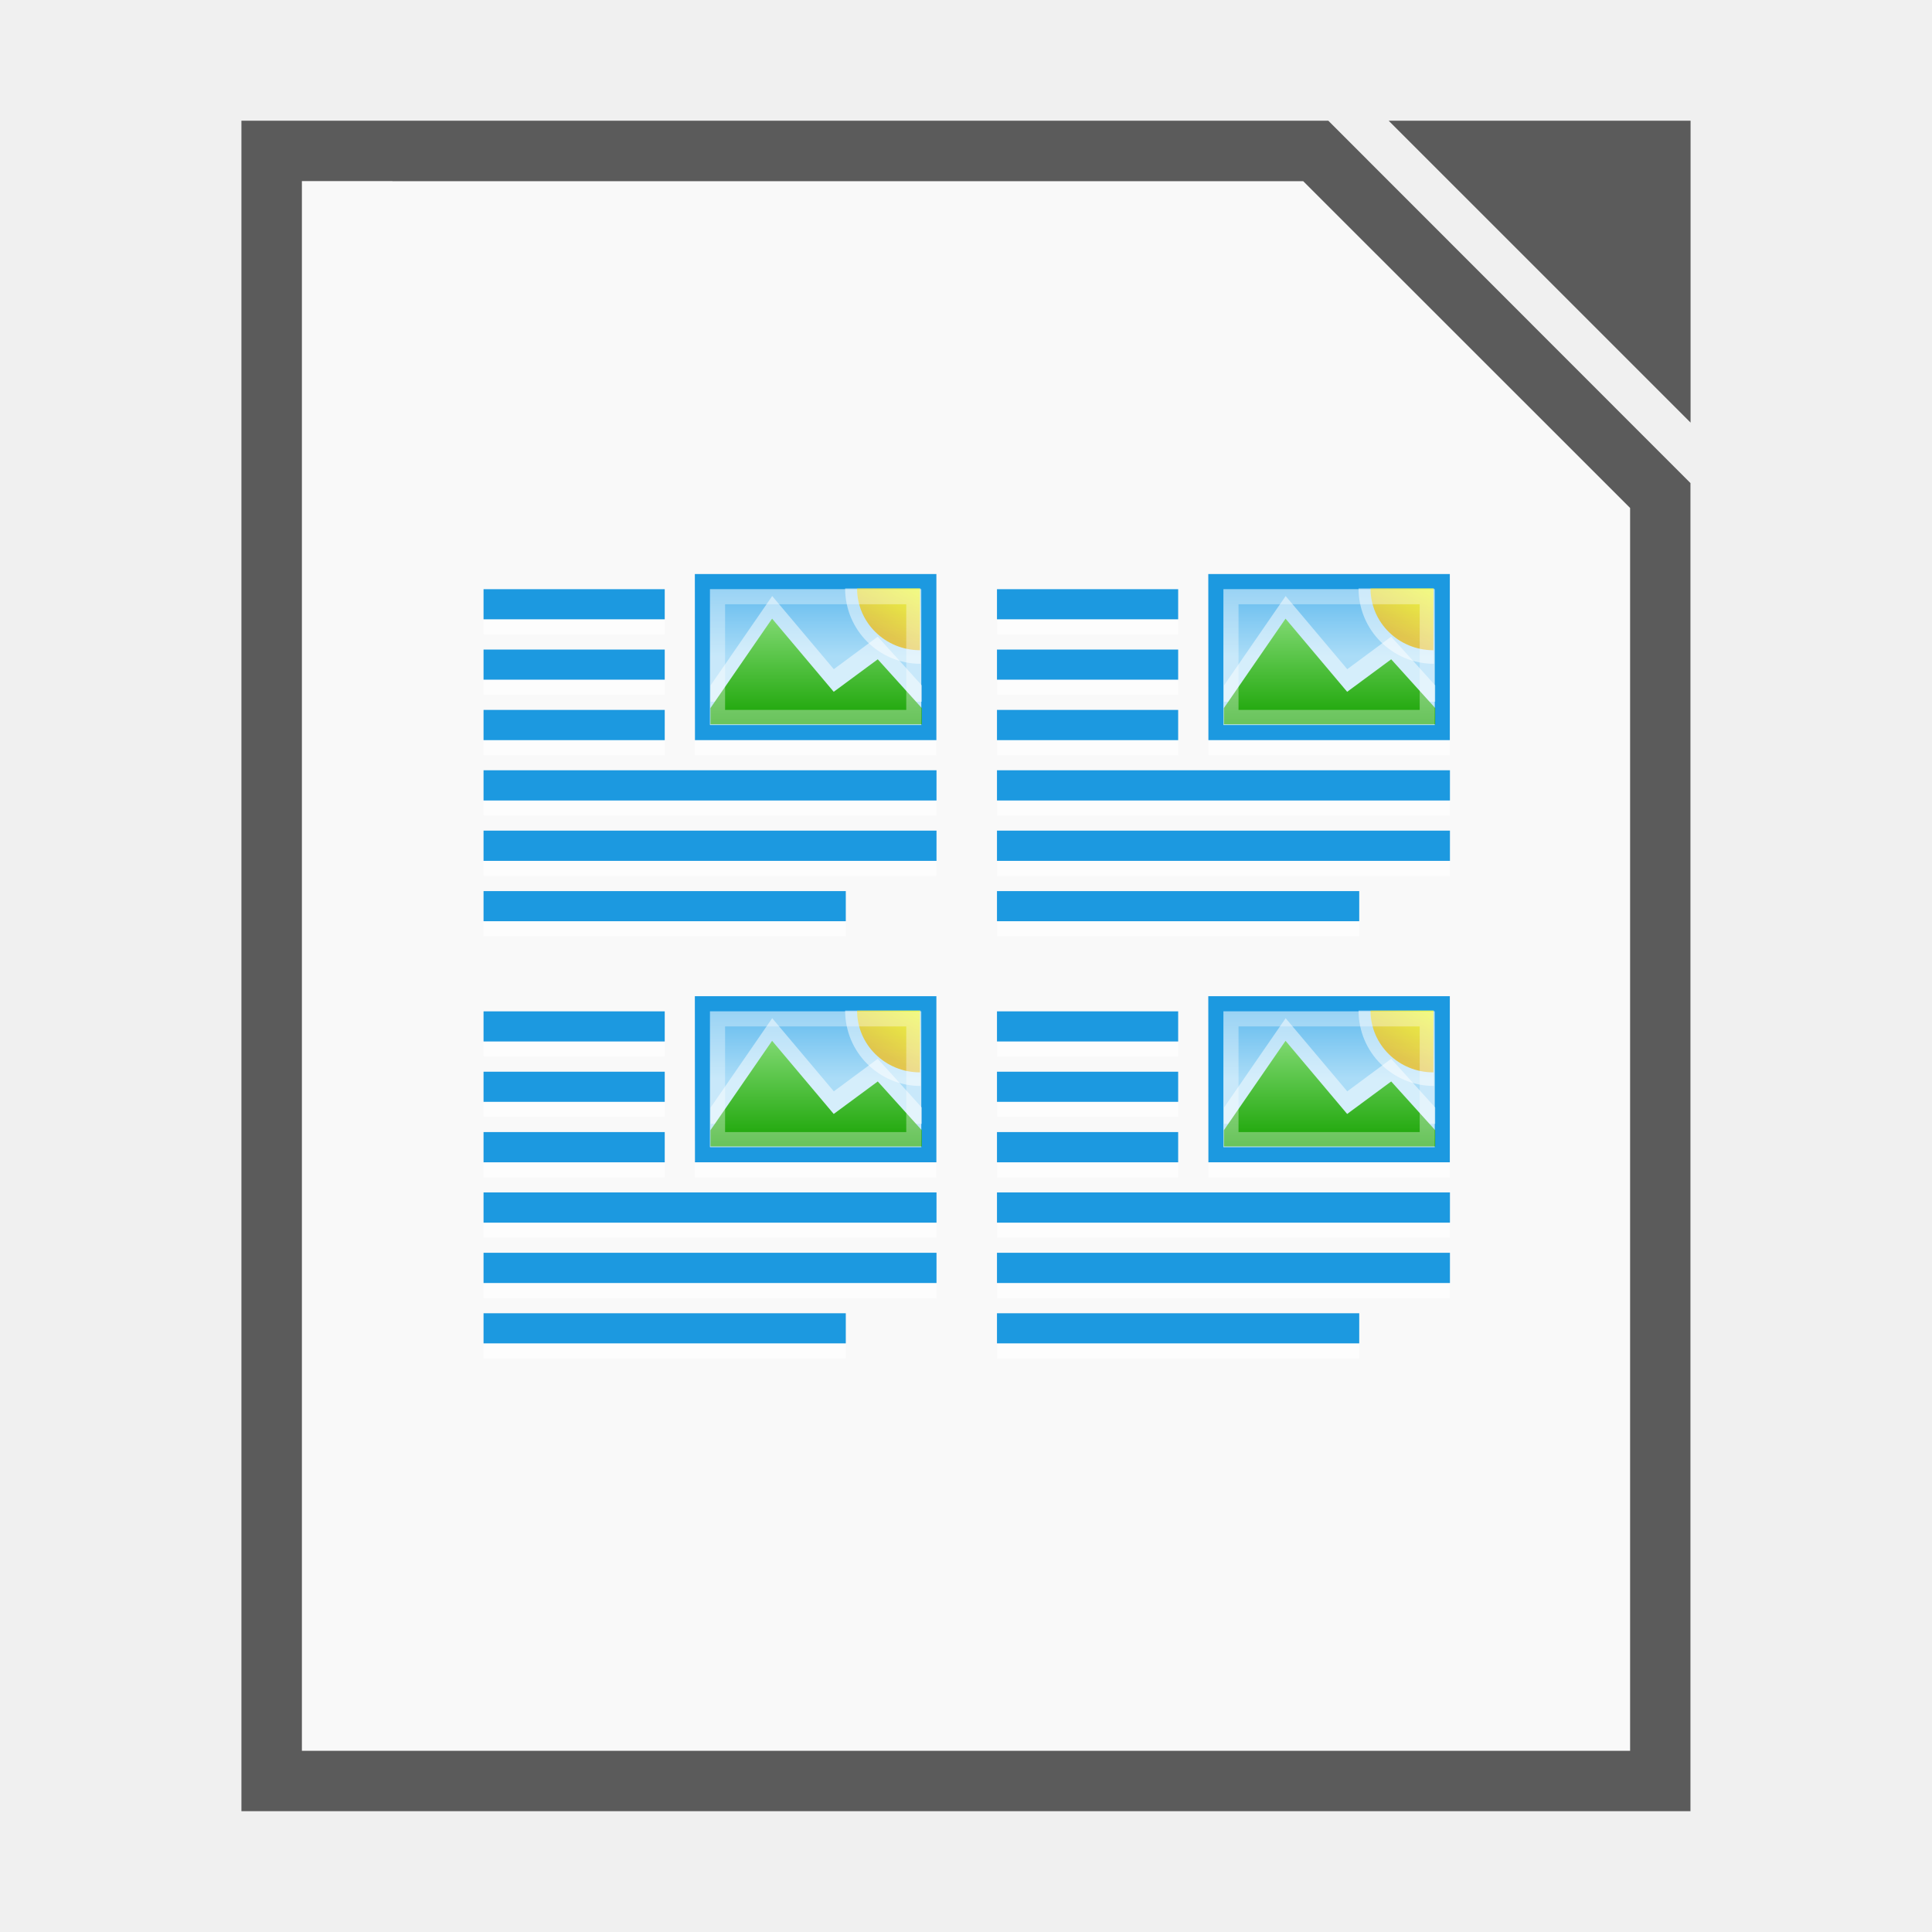
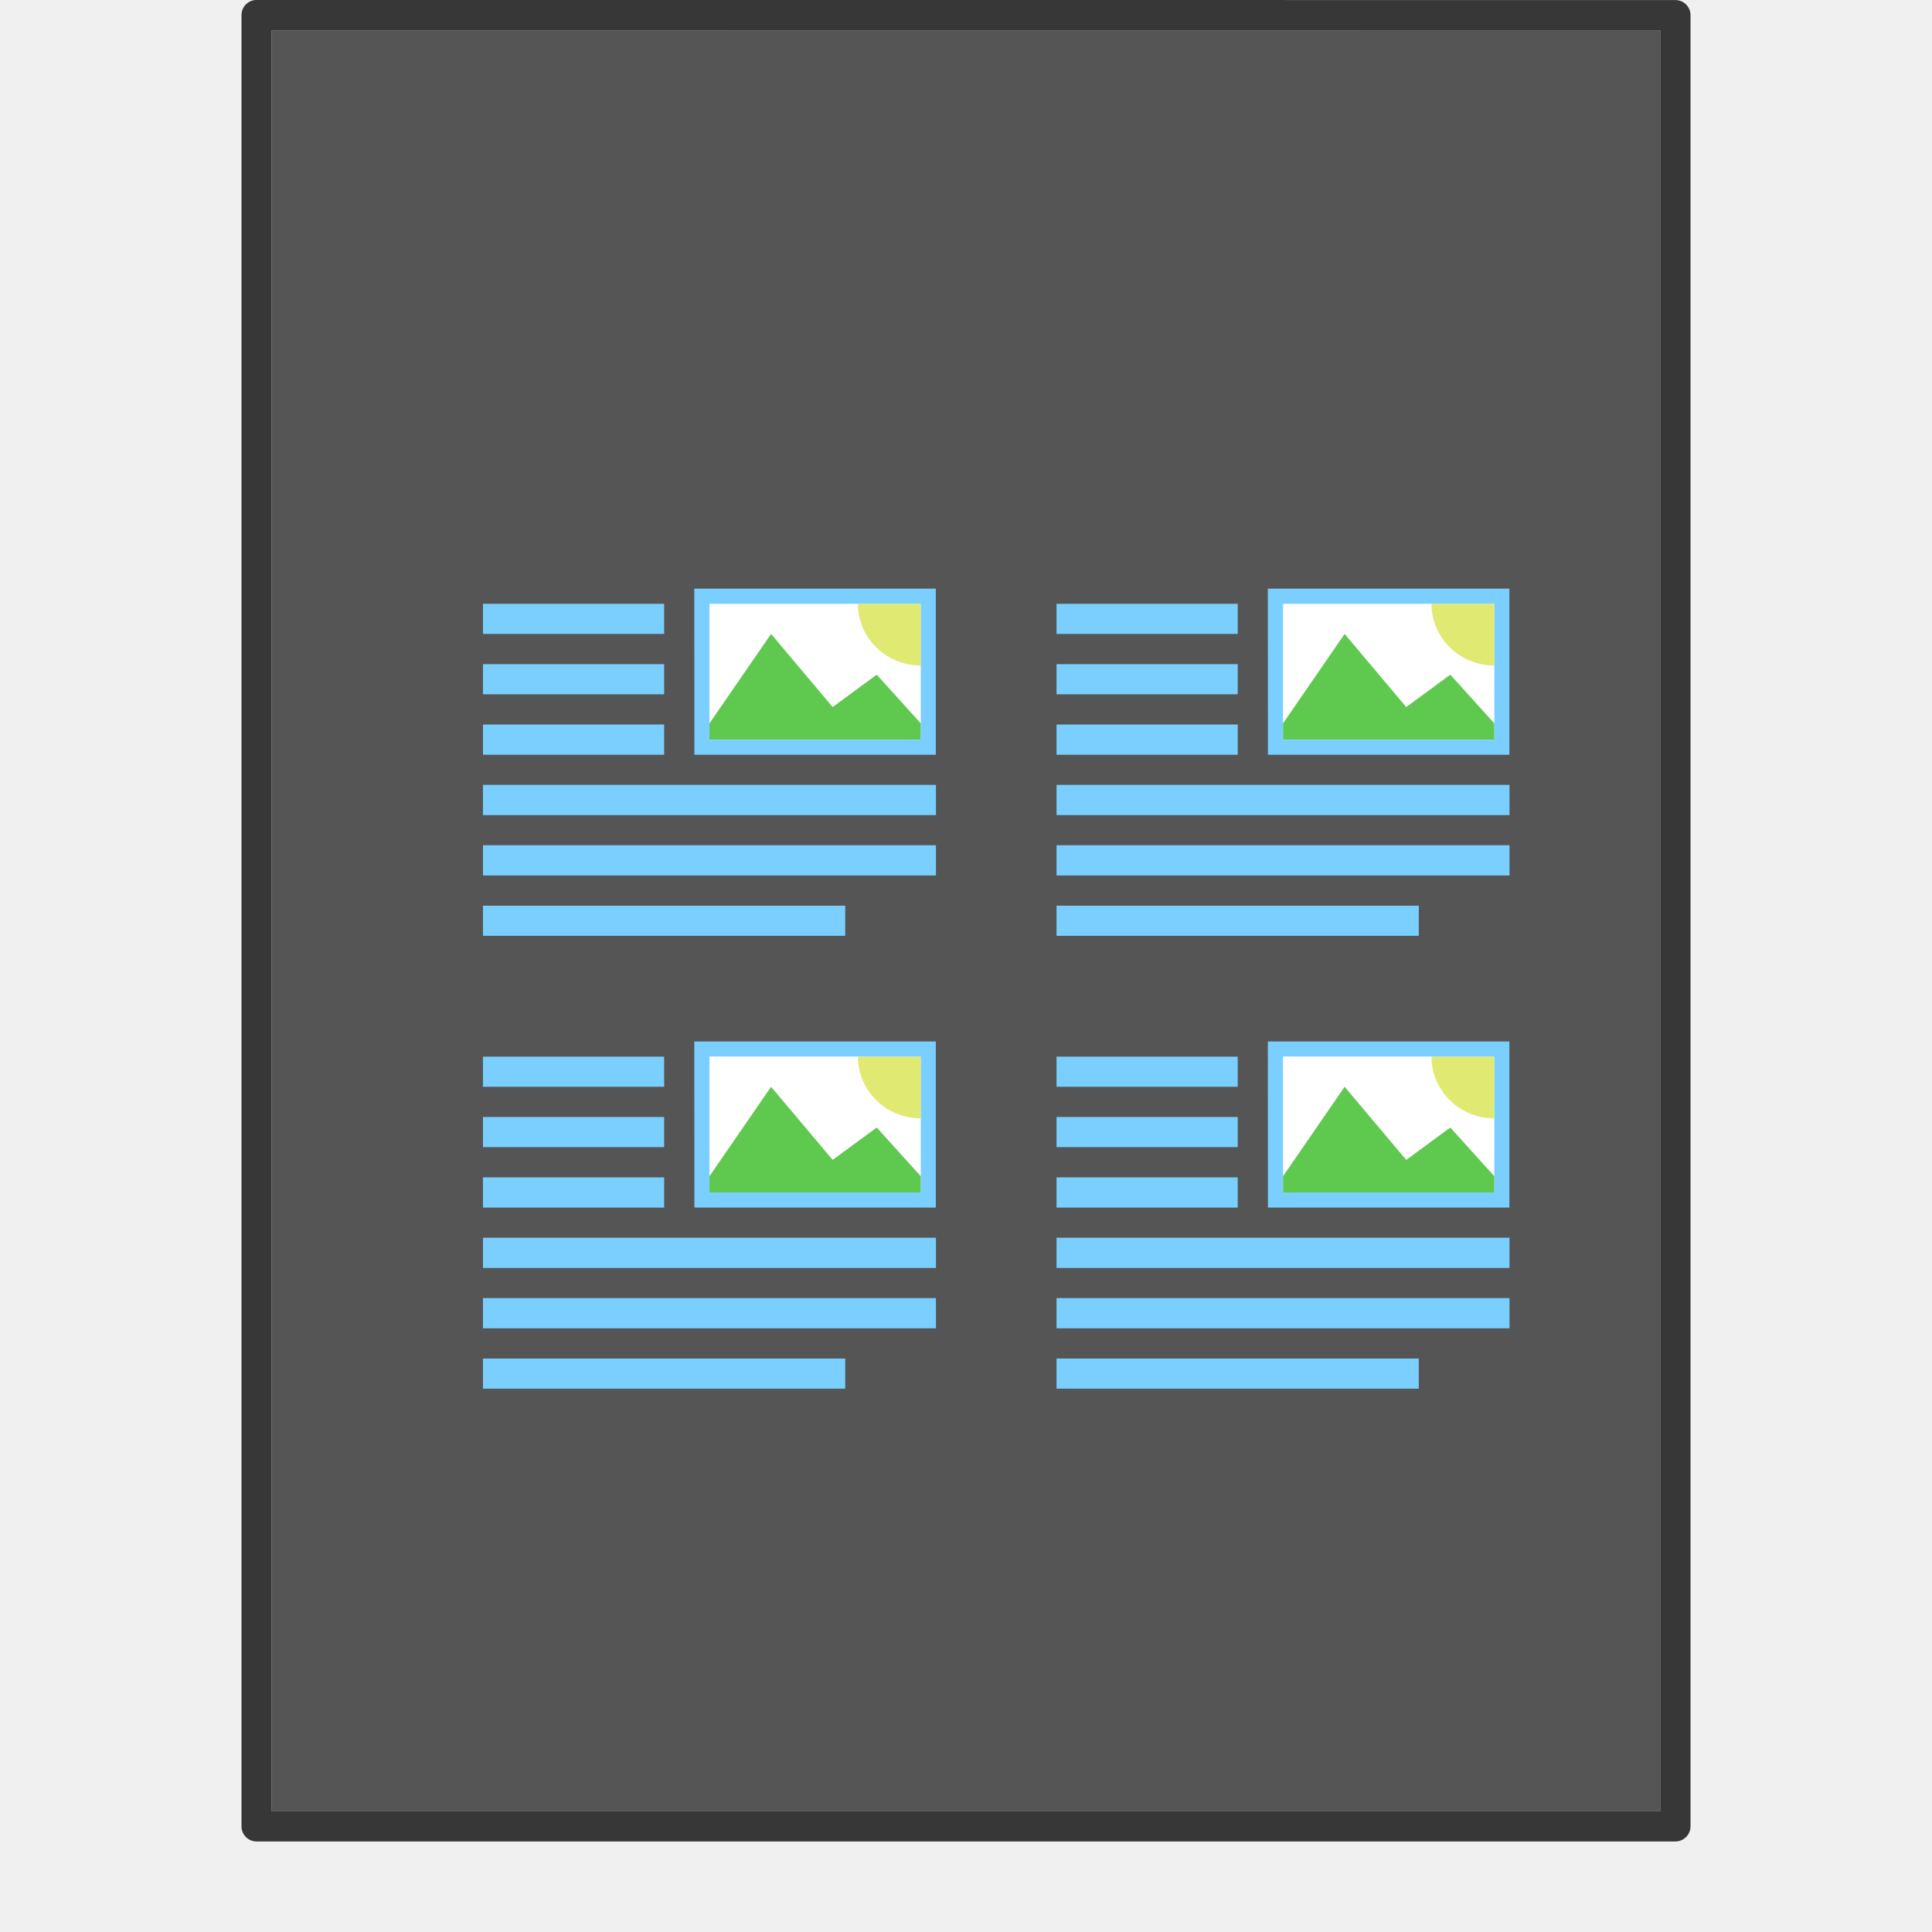
- <svg xmlns="http://www.w3.org/2000/svg" width="64" height="64" viewBox="0 0 16.933 16.933">
-   <defs>
-     <linearGradient id="a" x1="230" x2="230" y1="-581.64" y2="-578.64" gradientTransform="matrix(1.7499 0 0 1.5 3002.5 -245.19)" gradientUnits="userSpaceOnUse">
-       <stop offset="0" stop-color="#63bbee" />
-       <stop offset="1" stop-color="#aadcf7" />
-     </linearGradient>
-     <linearGradient id="b" x1="445.7" x2="441.39" y1="1103.6" y2="1099.8" gradientUnits="userSpaceOnUse">
-       <stop offset="0" stop-color="#e9b913" />
-       <stop offset="1" stop-color="#ff0" />
-     </linearGradient>
-     <linearGradient id="c" x1="345" x2="345" y1="1173" y2="1178" gradientTransform="matrix(1.75 0 0 1.6513 2787.2 -3053.9)" gradientUnits="userSpaceOnUse">
-       <stop offset="0" stop-color="#92e285" />
-       <stop offset="1" stop-color="#18a303" />
-     </linearGradient>
-   </defs>
-   <path fill="#f9f9f9" fill-rule="evenodd" d="M3.44 1.323H2.38V15.61h12.171V4.498l-2.91-3.175z" style="paint-order:stroke fill markers" />
-   <path fill="#5b5b5b" d="M3.44 1.058H2.116v14.816H14.816V4.234l-3.174-3.176zm0 .53h7.982l2.865 2.864v10.893H2.646V1.587h.793z" color="#000" style="font-feature-settings:normal;font-variant-alternates:normal;font-variant-caps:normal;font-variant-ligatures:normal;font-variant-numeric:normal;font-variant-position:normal;isolation:auto;mix-blend-mode:normal;paint-order:fill markers stroke;shape-padding:0;text-decoration-color:#000;text-decoration-line:none;text-decoration-style:solid;text-indent:0;text-orientation:mixed;text-transform:none;white-space:normal" />
-   <path fill="#5b5b5b" fill-rule="evenodd" d="m12.171 1.058 2.646 2.646V1.058z" style="paint-order:stroke fill markers" />
-   <g fill="#fff">
-     <path d="M8.738 7.942h3.175v.264H8.738zM10.59 5.164h2.117v1.455h-2.116zM8.738 5.296h1.588v.265H8.738zM8.738 5.825h1.588v.265H8.738zM8.738 6.354h1.588v.265H8.738zM8.738 6.883h3.97v.265h-3.97zM8.738 7.413h3.97v.264h-3.97z" opacity=".6" />
-   </g>
-   <path fill="#1c99e0" d="M10.59 5.031h2.117v1.456h-2.116z" />
-   <path fill="url(#a)" d="M3391-1117.6h13.999v9H3391z" transform="translate(-437.873 153.011) scale(.13229)" />
-   <path fill="#fff" d="m11.808 5.865-.54-.641-.54.783v.143h1.851v-.143l-.386-.427z" opacity=".5" />
-   <path fill="#fff" d="M12.568 5.818a.661.661 90 0 1-.661-.661h.661z" opacity=".5" />
-   <path fill="url(#b)" d="M448.77 1099.7a7.585 4.688 0 0 1-7.585 4.688v-4.688z" opacity=".74" transform="matrix(0 .07135 -.1176 0 141.888 -26.321)" />
-   <path fill="url(#c)" d="m3399.2-1110.8-4.083-4.846-4.084 5.923v1.077h14v-1.077l-2.916-3.23z" transform="translate(-437.873 153.011) scale(.13229)" />
-   <path fill="none" stroke="#fff" stroke-width=".132" d="M10.789 5.23h1.72v1.058h-1.72z" opacity=".35" />
-   <g fill="#1c99e0">
-     <path d="M8.738 5.164h1.588v.264H8.738zM8.738 5.693h1.588v.264H8.738zM8.738 6.222h1.588v.265H8.738zM8.738 6.751h3.97v.265h-3.97zM8.738 7.28h3.97v.265h-3.97zM8.738 7.81h3.175v.264H8.738z" />
-   </g>
-   <g fill="#fff">
-     <path d="M8.738 11.642h3.175v.264H8.738zM10.59 8.864h2.117v1.455h-2.116zM8.738 8.996h1.588v.265H8.738zM8.738 9.525h1.588v.265H8.738zM8.738 10.054h1.588v.265H8.738zM8.738 10.583h3.97v.265h-3.97zM8.738 11.113h3.97v.264h-3.97z" opacity=".6" />
-   </g>
-   <path fill="#1c99e0" d="M10.59 8.731h2.117v1.456h-2.116z" />
-   <path fill="url(#a)" d="M3391-1117.6h13.999v9H3391z" transform="translate(-437.873 156.711) scale(.13229)" />
-   <path fill="#fff" d="m11.808 9.565-.54-.641-.54.783v.143h1.851v-.143l-.386-.427z" opacity=".5" />
-   <path fill="#fff" d="M12.568 9.518a.661.661 90 0 1-.661-.661h.661z" opacity=".5" />
-   <path fill="url(#b)" d="M448.77 1099.7a7.585 4.688 0 0 1-7.585 4.688v-4.688z" opacity=".74" transform="matrix(0 .07135 -.1176 0 141.888 -22.621)" />
-   <path fill="url(#c)" d="m3399.2-1110.8-4.083-4.846-4.084 5.923v1.077h14v-1.077l-2.916-3.23z" transform="translate(-437.873 156.711) scale(.13229)" />
-   <path fill="none" stroke="#fff" stroke-width=".132" d="M10.789 8.93h1.72v1.058h-1.72z" opacity=".35" />
-   <g fill="#1c99e0">
-     <path d="M8.738 8.864h1.588v.264H8.738zM8.738 9.393h1.588v.264H8.738zM8.738 9.922h1.588v.265H8.738zM8.738 10.451h3.97v.265h-3.97zM8.738 10.98h3.97v.265h-3.97zM8.738 11.51h3.175v.264H8.738z" />
-   </g>
-   <g fill="#fff">
-     <path d="M4.238 11.642h3.175v.264H4.238zM6.09 8.864h2.117v1.455H6.091zM4.238 8.996h1.588v.265H4.238zM4.238 9.525h1.588v.265H4.238zM4.238 10.054h1.588v.265H4.238zM4.238 10.583h3.97v.265h-3.97zM4.238 11.113h3.97v.264h-3.97z" opacity=".6" />
-   </g>
-   <path fill="#1c99e0" d="M6.09 8.731h2.117v1.456H6.091z" />
-   <path fill="url(#a)" d="M3391-1117.6h13.999v9H3391z" transform="translate(-442.373 156.711) scale(.13229)" />
-   <path fill="#fff" d="m7.308 9.565-.54-.641-.54.783v.143h1.851v-.143l-.386-.427z" opacity=".5" />
-   <path fill="#fff" d="M8.068 9.518a.661.661 90 0 1-.661-.661h.661z" opacity=".5" />
-   <path fill="url(#b)" d="M448.77 1099.7a7.585 4.688 0 0 1-7.585 4.688v-4.688z" opacity=".74" transform="matrix(0 .07135 -.1176 0 137.388 -22.621)" />
-   <path fill="url(#c)" d="m3399.2-1110.8-4.083-4.846-4.084 5.923v1.077h14v-1.077l-2.916-3.23z" transform="translate(-442.373 156.711) scale(.13229)" />
-   <path fill="none" stroke="#fff" stroke-width=".132" d="M6.289 8.93h1.72v1.058h-1.72z" opacity=".35" />
-   <g fill="#1c99e0">
-     <path d="M4.238 8.864h1.588v.264H4.238zM4.238 9.393h1.588v.264H4.238zM4.238 9.922h1.588v.265H4.238zM4.238 10.451h3.97v.265h-3.97zM4.238 10.98h3.97v.265h-3.97zM4.238 11.51h3.175v.264H4.238z" />
-   </g>
-   <g fill="#fff">
-     <path d="M4.238 7.942h3.175v.264H4.238zM6.09 5.164h2.117v1.455H6.091zM4.238 5.296h1.588v.265H4.238zM4.238 5.825h1.588v.265H4.238zM4.238 6.354h1.588v.265H4.238zM4.238 6.883h3.97v.265h-3.97zM4.238 7.413h3.97v.264h-3.97z" opacity=".6" />
-   </g>
-   <path fill="#1c99e0" d="M6.09 5.031h2.117v1.456H6.091z" />
-   <path fill="url(#a)" d="M3391-1117.6h13.999v9H3391z" transform="translate(-442.373 153.011) scale(.13229)" />
-   <path fill="#fff" d="m7.308 5.865-.54-.641-.54.783v.143h1.851v-.143l-.386-.427z" opacity=".5" />
-   <path fill="#fff" d="M8.068 5.818a.661.661 90 0 1-.661-.661h.661z" opacity=".5" />
-   <path fill="url(#b)" d="M448.77 1099.7a7.585 4.688 0 0 1-7.585 4.688v-4.688z" opacity=".74" transform="matrix(0 .07135 -.1176 0 137.388 -26.321)" />
-   <path fill="url(#c)" d="m3399.2-1110.8-4.083-4.846-4.084 5.923v1.077h14v-1.077l-2.916-3.23z" transform="translate(-442.373 153.011) scale(.13229)" />
-   <path fill="none" stroke="#fff" stroke-width=".132" d="M6.289 5.23h1.72v1.058h-1.72z" opacity=".35" />
-   <g fill="#1c99e0">
-     <path d="M4.238 5.164h1.588v.264H4.238zM4.238 5.693h1.588v.264H4.238zM4.238 6.222h1.588v.265H4.238zM4.238 6.751h3.97v.265h-3.97zM4.238 7.28h3.97v.265h-3.97zM4.238 7.81h3.175v.264H4.238z" />
-   </g>
+ <svg xmlns="http://www.w3.org/2000/svg" width="64" height="64" version="1.1" viewBox="0 0 16.933 16.933">
+   <path d="m2.381 0.265h12.171v15.61h-12.17v-15.61z" color="#000000" fill="#555555" overflow="visible" stroke-width=".265" />
+   <path d="m2.249 0.132 12.435 0.001v15.874h-12.435v-15.875z" color="#000000" fill="none" overflow="visible" stroke="#373737" stroke-linecap="round" stroke-linejoin="round" stroke-width=".265" />
+   <path d="m6.085 5.159h2.117v1.456h-2.116z" fill="#7acfff" />
+   <path d="m6.218 5.292h1.852v1.191h-1.852z" fill="#ffffff" stroke-width=".132" />
+   <path d="m8.07 5.833a0.551 0.541 0 0 1-0.551-0.541h0.551z" fill="#d5e341" opacity=".74" stroke-width=".092" />
+   <path d="m7.298 6.197-0.54-0.641-0.54 0.784v0.142h1.852v-0.142l-0.386-0.427z" fill="#5fc84e" stroke-width=".132" />
+   <path d="m4.233 5.292h1.588v0.264h-1.588zm0 0.529h1.588v0.264h-1.588zm0 0.529h1.588v0.265h-1.588zm0 0.529h3.97v0.265h-3.97zm0 0.529h3.97v0.265h-3.97zm0 0.53h3.175v0.264h-3.175z" fill="#7acfff" />
+   <path d="m11.112 5.159h2.117v1.456h-2.116z" fill="#7acfff" />
+   <path d="m11.245 5.292h1.852v1.191h-1.852z" fill="#ffffff" stroke-width=".132" />
+   <path d="m13.097 5.833a0.551 0.541 0 0 1-0.551-0.541h0.551z" fill="#d5e341" opacity=".74" stroke-width=".092" />
+   <path d="m12.325 6.197-0.54-0.641-0.54 0.784v0.142h1.852v-0.142l-0.386-0.427z" fill="#5fc84e" stroke-width=".132" />
+   <path d="m9.26 5.292h1.588v0.264h-1.588zm0 0.529h1.588v0.264h-1.588zm0 0.529h1.588v0.265h-1.588zm0 0.529h3.97v0.265h-3.97zm0 0.529h3.97v0.265h-3.97zm0 0.53h3.175v0.264h-3.175z" fill="#7acfff" />
+   <path d="m6.085 9.128h2.117v1.456h-2.116z" fill="#7acfff" />
+   <path d="m6.218 9.26h1.852v1.191h-1.852z" fill="#ffffff" stroke-width=".132" />
+   <path d="m8.07 9.802a0.551 0.541 0 0 1-0.551-0.541h0.551z" fill="#d5e341" opacity=".74" stroke-width=".092" />
+   <path d="m7.298 10.166-0.54-0.641-0.54 0.784v0.142h1.852v-0.142l-0.386-0.427z" fill="#5fc84e" stroke-width=".132" />
+   <path d="m4.233 9.261h1.588v0.264h-1.588zm0 0.529h1.588v0.264h-1.588zm0 0.529h1.588v0.265h-1.588zm0 0.529h3.97v0.265h-3.97zm0 0.529h3.97v0.265h-3.97zm0 0.53h3.175v0.264h-3.175z" fill="#7acfff" />
+   <path d="m11.112 9.128h2.117v1.456h-2.116z" fill="#7acfff" />
+   <path d="m11.245 9.26h1.852v1.191h-1.852z" fill="#ffffff" stroke-width=".132" />
+   <path d="m13.097 9.802a0.551 0.541 0 0 1-0.551-0.541h0.551z" fill="#d5e341" opacity=".74" stroke-width=".092" />
+   <path d="m12.325 10.166-0.54-0.641-0.54 0.784v0.142h1.852v-0.142l-0.386-0.427z" fill="#5fc84e" stroke-width=".132" />
+   <path d="m9.26 9.261h1.588v0.264h-1.588zm0 0.529h1.588v0.264h-1.588zm0 0.529h1.588v0.265h-1.588zm0 0.529h3.97v0.265h-3.97zm0 0.529h3.97v0.265h-3.97zm0 0.53h3.175v0.264h-3.175z" fill="#7acfff" />
</svg>
